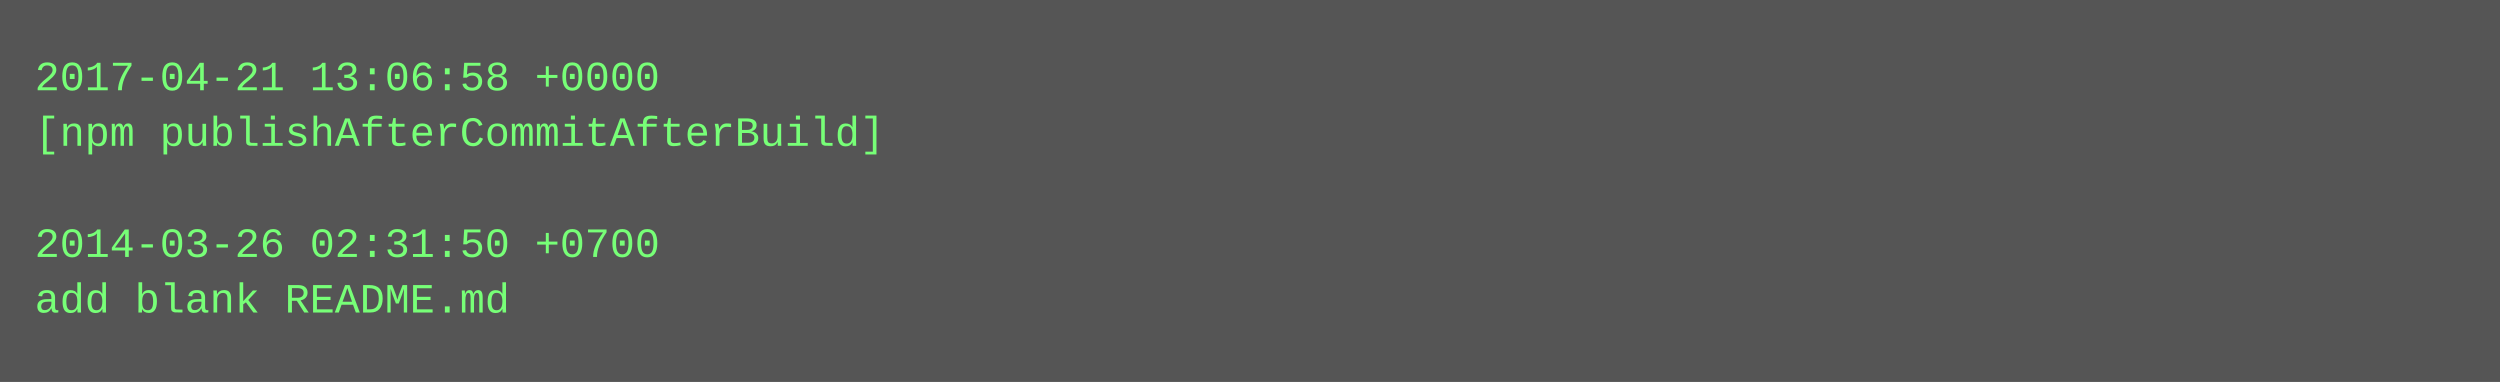
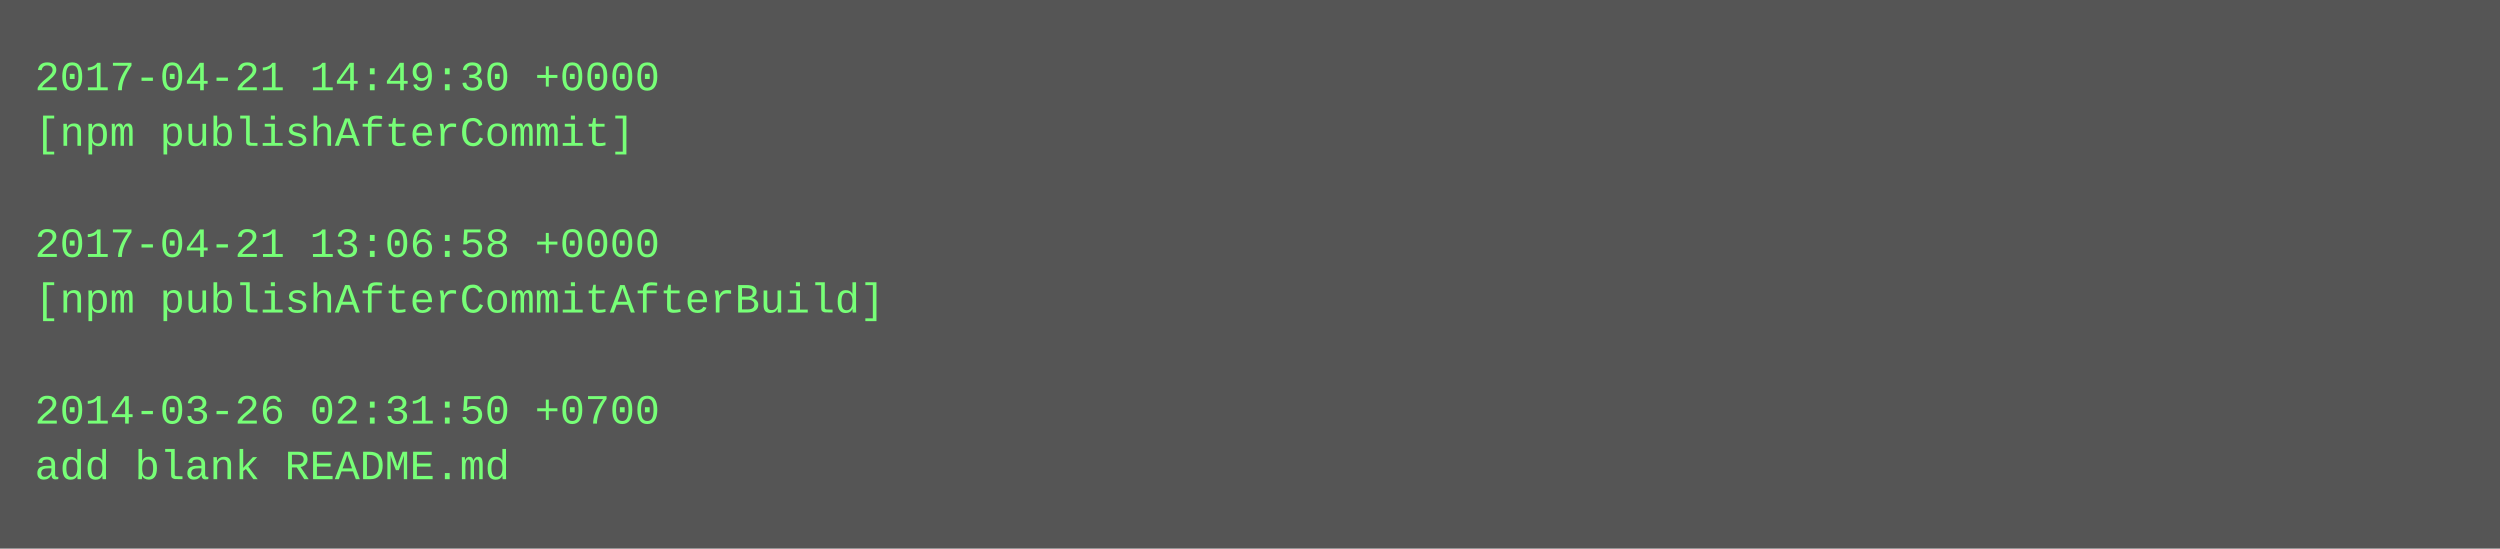
- <svg xmlns="http://www.w3.org/2000/svg" height="110" width="720">
-   <rect height="110" fill="#555" width="720" />
+ <svg xmlns="http://www.w3.org/2000/svg" height="158" width="720">
+   <rect height="158" fill="#555" width="720" />
  <text fill="#7f7" font-family="Courier New" font-size="12" xml:space="preserve">
-     <tspan x="10" y="26">2017-04-21 13:06:58 +0000</tspan>
-     <tspan x="10" y="42">[npm publishAfterCommitAfterBuild]</tspan>
+     <tspan x="10" y="26">2017-04-21 14:49:30 +0000</tspan>
+     <tspan x="10" y="42">[npm publishAfterCommit]</tspan>
    <tspan x="10" y="58" />
-     <tspan x="10" y="74">2014-03-26 02:31:50 +0700</tspan>
-     <tspan x="10" y="90">add blank README.md</tspan>
+     <tspan x="10" y="74">2017-04-21 13:06:58 +0000</tspan>
+     <tspan x="10" y="90">[npm publishAfterCommitAfterBuild]</tspan>
+     <tspan x="10" y="106" />
+     <tspan x="10" y="122">2014-03-26 02:31:50 +0700</tspan>
+     <tspan x="10" y="138">add blank README.md</tspan>
  </text>
</svg>
